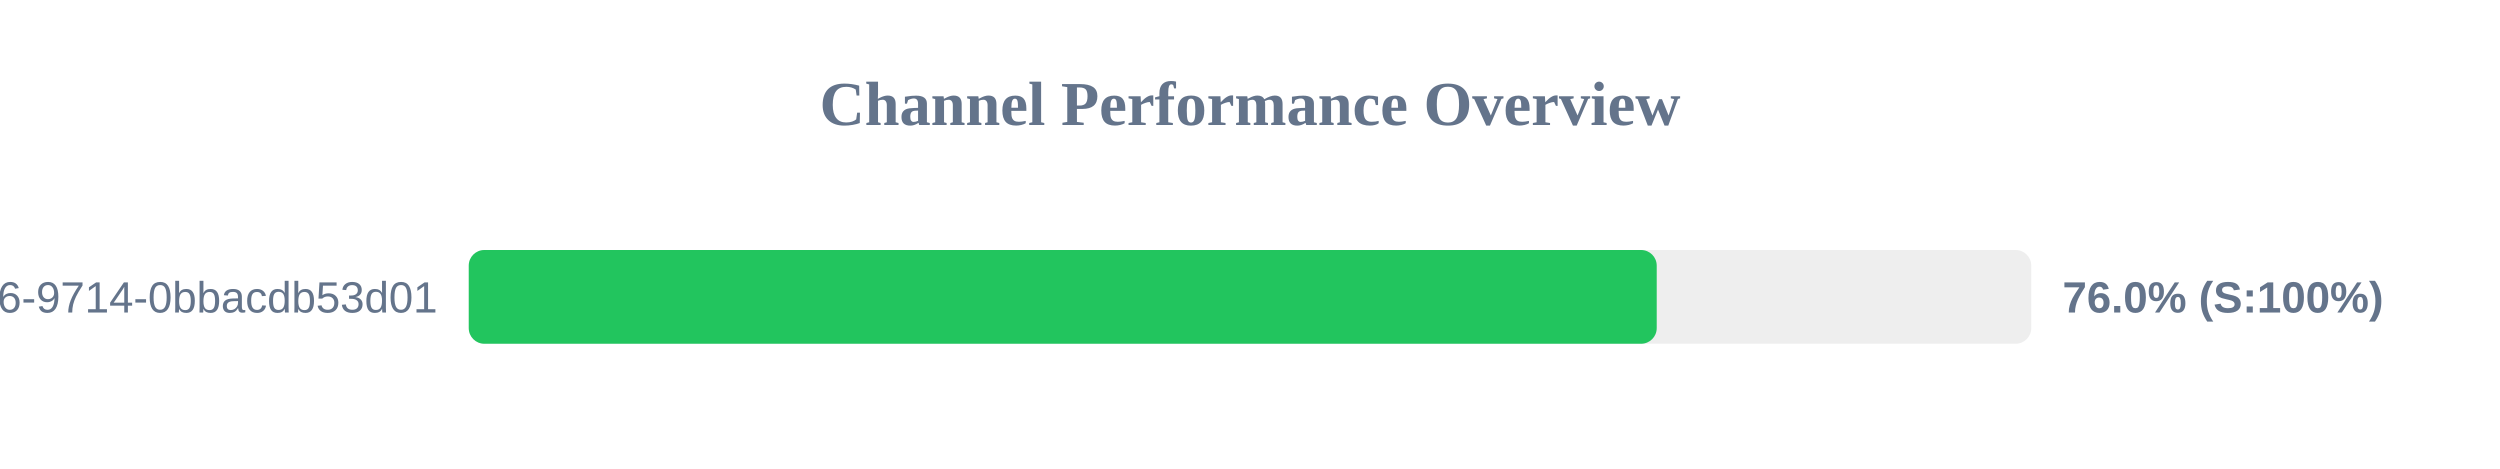
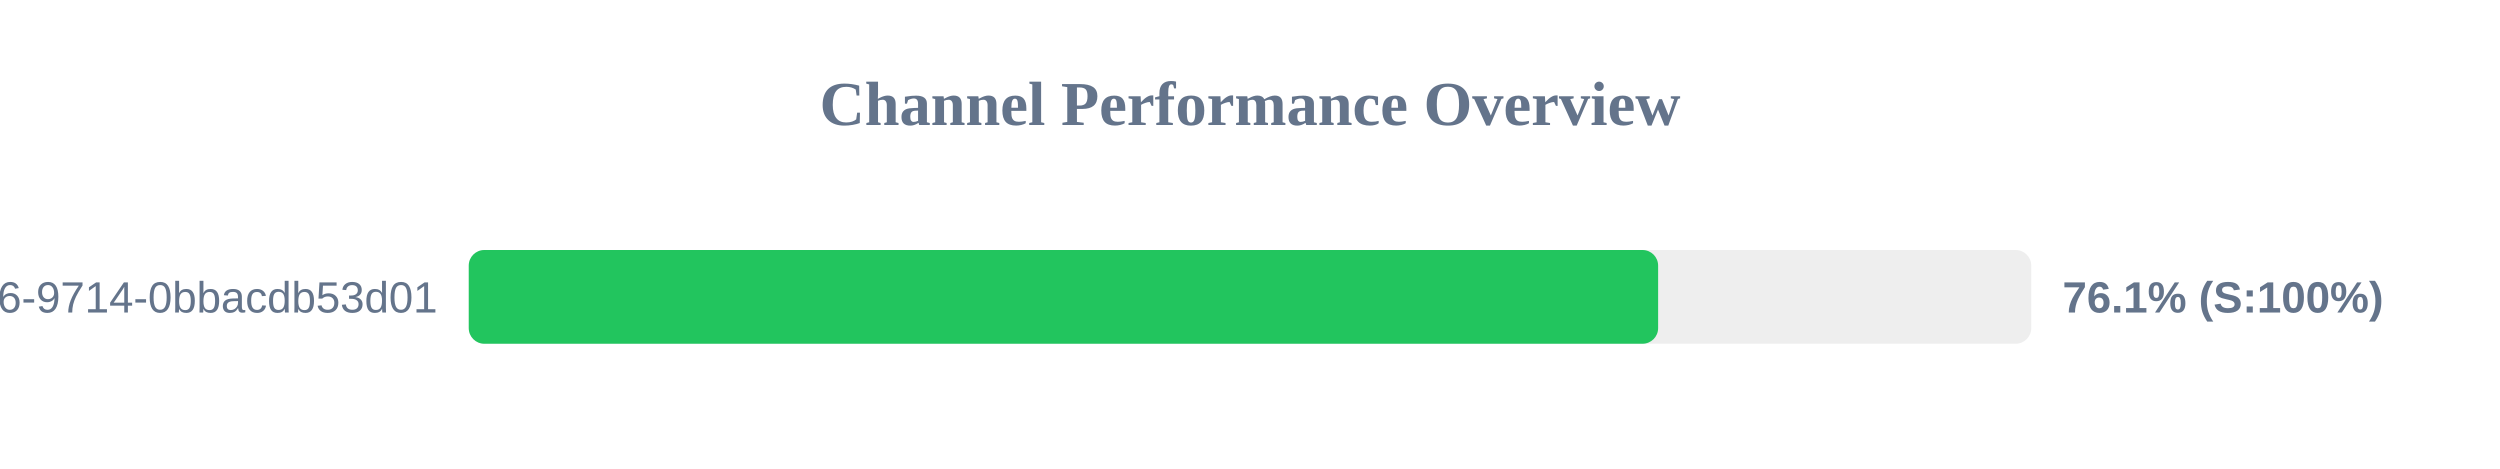
<svg xmlns="http://www.w3.org/2000/svg" width="800" height="150" version="1.1">
  <style>
        .row { font: 14px Arial; fill: #64748b; }
        .score { font: bold 14px Arial; fill: #64748b; }
    </style>
  <text x="400" y="40" text-anchor="middle" font-size="20px" font-weight="bold" fill="#64748b">Channel Performance Overview</text>
  <rect x="150" y="80" width="500" height="30" fill="#eee" rx="5" />
-   <rect x="150" y="80" width="380.15" height="30" fill="#22c55e" rx="5" />
+   <rect x="150" y="80" width="380.6" height="30" fill="#22c55e" rx="5" />
  <text x="140" y="100" text-anchor="end" class="row">?uuid=23125f6e-ec56-4c26-9714-0bbacdb53d01</text>
-   <text x="660" y="100" text-anchor="start" class="score">76.0% (S:100%)</text>
+   <text x="660" y="100" text-anchor="start" class="score">76.1% (S:100%)</text>
</svg>
